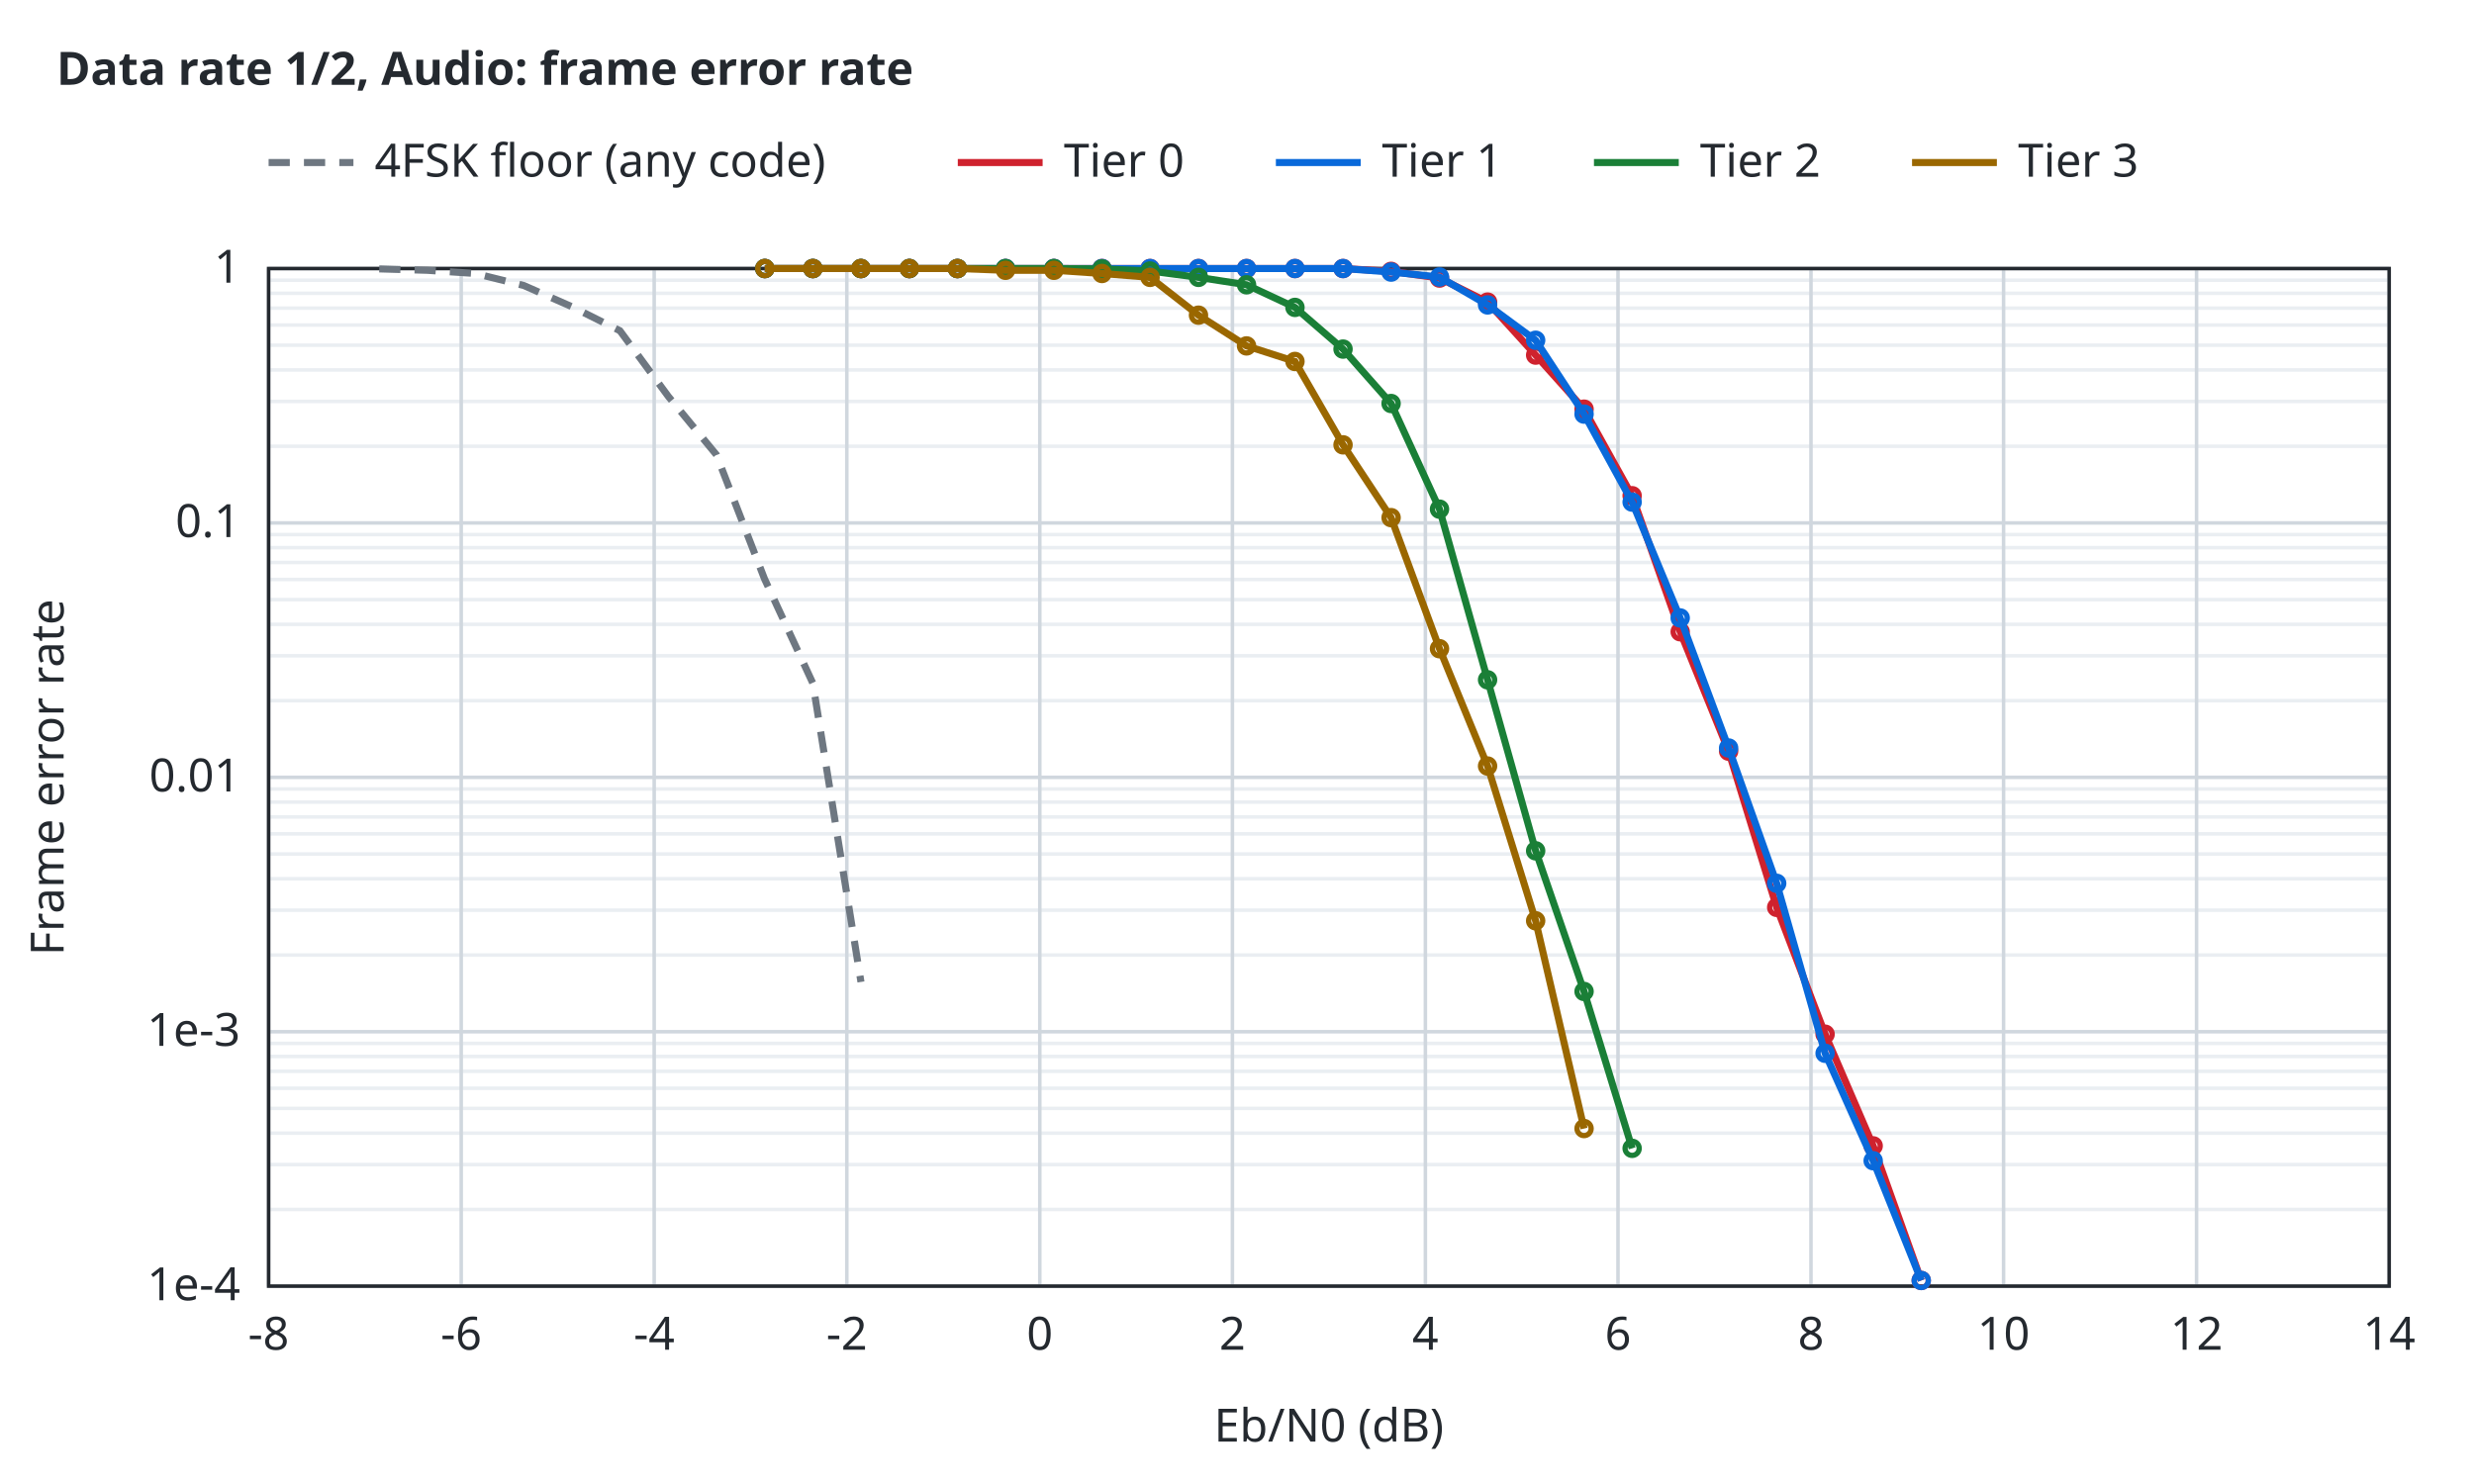
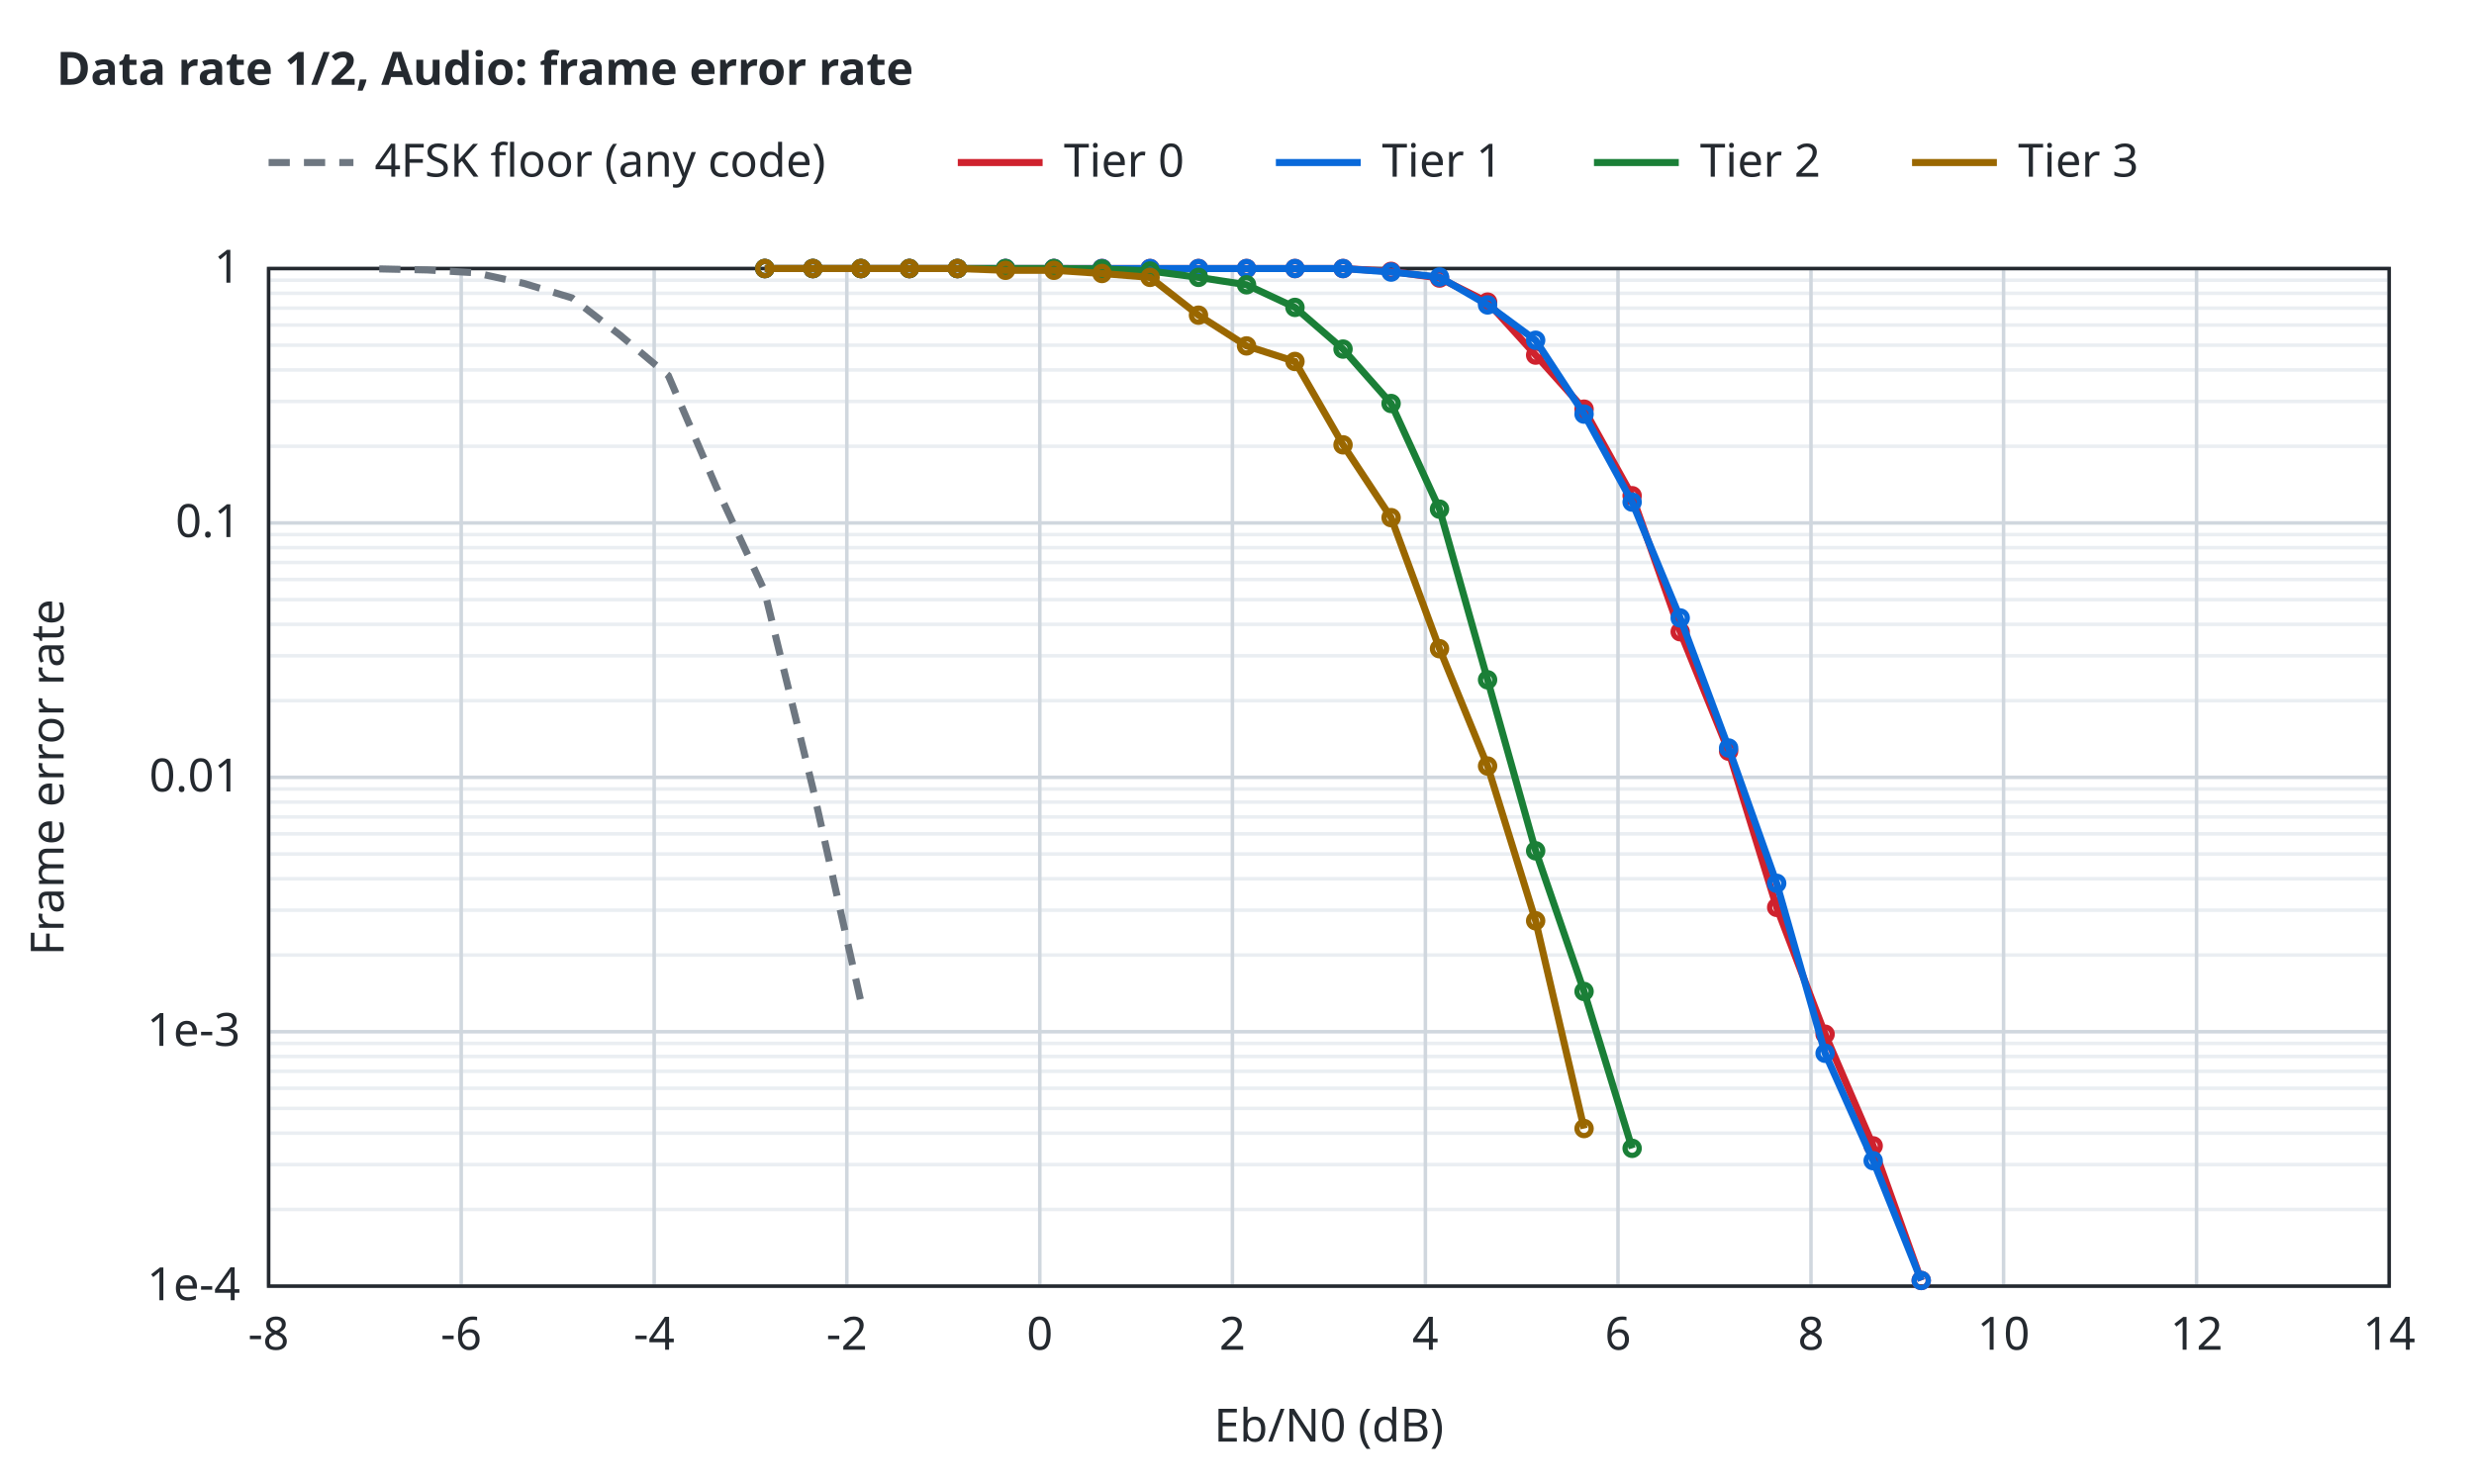
<svg xmlns="http://www.w3.org/2000/svg" width="700" height="420" viewBox="0 0 700 420">
  <style>text{font-family:sans-serif;font-size:13px;fill:#24292f}.t{font-weight:600}.bg{fill:#ffffff}.ax{stroke:#24292f;stroke-width:1;fill:none}.gr{stroke:#d0d7de;stroke-width:1}.mi{stroke:#eaeef2;stroke-width:1}.r0{stroke:#6e7781}.r1{stroke:#bc4c00}.r2{stroke:#8250df}.r3{stroke:#1b7c83}.r4{stroke:#9a6700}.s1{stroke:#cf222e}.s2{stroke:#0969da}.s3{stroke:#1a7f37}.s4{stroke:#9a6700}.q0{fill:#6e7781}.q1{fill:#bc4c00}.q2{fill:#8250df}.f1{fill:#cf222e}.f2{fill:#0969da}.f3{fill:#1a7f37}.f4{fill:#9a6700}.l{fill:none;stroke-width:2}.p{fill:none;stroke-width:1.5}.e{fill:none;stroke-width:1;stroke-opacity:.25}@media (prefers-color-scheme:dark){text{fill:#e6edf3}.bg{fill:#0d1117}.ax{stroke:#8b949e}.gr{stroke:#30363d}.mi{stroke:#21262d}.r0{stroke:#8b949e}.r1{stroke:#f0883e}.r2{stroke:#d2a8ff}.r3{stroke:#39c5cf}.r4{stroke:#d29922}.s1{stroke:#ff7b72}.s2{stroke:#58a6ff}.s3{stroke:#3fb950}.s4{stroke:#d29922}.q0{fill:#8b949e}.q1{fill:#f0883e}.q2{fill:#d2a8ff}.f1{fill:#ff7b72}.f2{fill:#58a6ff}.f3{fill:#3fb950}.f4{fill:#d29922}}</style>
  <rect class="bg" width="100%" height="100%" />
  <text class="t" x="16" y="24">Data rate 1/2, Audio: frame error rate</text>
  <line class="mi" x1="76.0" y1="342.3" x2="676.0" y2="342.3" />
  <line class="mi" x1="76.0" y1="329.6" x2="676.0" y2="329.6" />
  <line class="mi" x1="76.0" y1="320.7" x2="676.0" y2="320.7" />
  <line class="mi" x1="76.0" y1="313.7" x2="676.0" y2="313.7" />
  <line class="mi" x1="76.0" y1="308.0" x2="676.0" y2="308.0" />
  <line class="mi" x1="76.0" y1="303.2" x2="676.0" y2="303.2" />
  <line class="mi" x1="76.0" y1="299.0" x2="676.0" y2="299.0" />
  <line class="mi" x1="76.0" y1="295.3" x2="676.0" y2="295.3" />
  <line class="mi" x1="76.0" y1="270.3" x2="676.0" y2="270.3" />
  <line class="mi" x1="76.0" y1="257.6" x2="676.0" y2="257.6" />
  <line class="mi" x1="76.0" y1="248.7" x2="676.0" y2="248.7" />
  <line class="mi" x1="76.0" y1="241.7" x2="676.0" y2="241.7" />
  <line class="mi" x1="76.0" y1="236.0" x2="676.0" y2="236.0" />
  <line class="mi" x1="76.0" y1="231.2" x2="676.0" y2="231.2" />
  <line class="mi" x1="76.0" y1="227.0" x2="676.0" y2="227.0" />
  <line class="mi" x1="76.0" y1="223.3" x2="676.0" y2="223.3" />
  <line class="mi" x1="76.0" y1="198.3" x2="676.0" y2="198.3" />
  <line class="mi" x1="76.0" y1="185.6" x2="676.0" y2="185.6" />
  <line class="mi" x1="76.0" y1="176.7" x2="676.0" y2="176.7" />
  <line class="mi" x1="76.0" y1="169.7" x2="676.0" y2="169.7" />
  <line class="mi" x1="76.0" y1="164.0" x2="676.0" y2="164.0" />
  <line class="mi" x1="76.0" y1="159.2" x2="676.0" y2="159.2" />
  <line class="mi" x1="76.0" y1="155.0" x2="676.0" y2="155.0" />
  <line class="mi" x1="76.0" y1="151.3" x2="676.0" y2="151.3" />
  <line class="mi" x1="76.0" y1="126.3" x2="676.0" y2="126.3" />
  <line class="mi" x1="76.0" y1="113.6" x2="676.0" y2="113.6" />
  <line class="mi" x1="76.0" y1="104.7" x2="676.0" y2="104.7" />
  <line class="mi" x1="76.0" y1="97.7" x2="676.0" y2="97.7" />
  <line class="mi" x1="76.0" y1="92.0" x2="676.0" y2="92.0" />
  <line class="mi" x1="76.0" y1="87.2" x2="676.0" y2="87.2" />
  <line class="mi" x1="76.0" y1="83.0" x2="676.0" y2="83.0" />
  <line class="mi" x1="76.0" y1="79.3" x2="676.0" y2="79.3" />
  <line class="gr" x1="76.0" y1="364.0" x2="76.0" y2="76.0" />
  <text x="76.0" y="382.0" text-anchor="middle">-8</text>
  <line class="gr" x1="130.5" y1="364.0" x2="130.5" y2="76.0" />
  <text x="130.5" y="382.0" text-anchor="middle">-6</text>
  <line class="gr" x1="185.1" y1="364.0" x2="185.1" y2="76.0" />
  <text x="185.1" y="382.0" text-anchor="middle">-4</text>
  <line class="gr" x1="239.6" y1="364.0" x2="239.6" y2="76.0" />
  <text x="239.6" y="382.0" text-anchor="middle">-2</text>
  <line class="gr" x1="294.2" y1="364.0" x2="294.2" y2="76.0" />
  <text x="294.2" y="382.0" text-anchor="middle">0</text>
  <line class="gr" x1="348.7" y1="364.0" x2="348.7" y2="76.0" />
  <text x="348.7" y="382.0" text-anchor="middle">2</text>
  <line class="gr" x1="403.3" y1="364.0" x2="403.3" y2="76.0" />
  <text x="403.3" y="382.0" text-anchor="middle">4</text>
  <line class="gr" x1="457.8" y1="364.0" x2="457.8" y2="76.0" />
  <text x="457.8" y="382.0" text-anchor="middle">6</text>
  <line class="gr" x1="512.4" y1="364.0" x2="512.4" y2="76.0" />
  <text x="512.4" y="382.0" text-anchor="middle">8</text>
  <line class="gr" x1="566.9" y1="364.0" x2="566.9" y2="76.0" />
  <text x="566.9" y="382.0" text-anchor="middle">10</text>
  <line class="gr" x1="621.5" y1="364.0" x2="621.5" y2="76.0" />
  <text x="621.5" y="382.0" text-anchor="middle">12</text>
  <line class="gr" x1="676.0" y1="364.0" x2="676.0" y2="76.0" />
  <text x="676.0" y="382.0" text-anchor="middle">14</text>
  <line class="gr" x1="76.0" y1="364.0" x2="676.0" y2="364.0" />
  <text x="68.0" y="368.0" text-anchor="end">1e-4</text>
  <line class="gr" x1="76.0" y1="292.0" x2="676.0" y2="292.0" />
  <text x="68.0" y="296.0" text-anchor="end">1e-3</text>
  <line class="gr" x1="76.0" y1="220.0" x2="676.0" y2="220.0" />
  <text x="68.0" y="224.0" text-anchor="end">0.01</text>
  <line class="gr" x1="76.0" y1="148.0" x2="676.0" y2="148.0" />
  <text x="68.0" y="152.0" text-anchor="end">0.1</text>
  <line class="gr" x1="76.0" y1="76.0" x2="676.0" y2="76.0" />
  <text x="68.0" y="80.0" text-anchor="end">1</text>
  <rect class="ax" x="76.0" y="76.0" width="600.0" height="288.0" />
  <text x="376.0" y="408.0" text-anchor="middle">Eb/N0 (dB)</text>
  <text x="18" y="220.0" text-anchor="middle" transform="rotate(-90 18 220.0)">Frame error rate</text>
-   <path class="l r0" stroke-dasharray="6 4" d="M107.3,76.1 L120.9,76.5 L134.5,77.4 L148.2,80.8 L161.8,86.8 L175.4,93.6 L189.1,112.2 L202.7,128.7 L216.3,163.8 L230.0,193.4 L243.6,277.9" />
+   <path class="l r0" stroke-dasharray="6 4" d="M107.3,76.1 L120.9,76.4 L134.5,77.2 L148.2,80.2 L161.8,84.3 L175.4,94.8 L189.1,106.3 L202.7,137.9 L216.3,167.2 L230.0,223.1 L243.6,283.6" />
  <path class="l s1" d="M216.4,76.0 L230.0,76.0 L243.6,76.0 L257.3,76.0 L270.9,76.0 L284.5,76.0 L298.2,76.0 L311.8,76.0 L325.4,76.0 L339.1,76.0 L352.7,76.0 L366.4,76.0 L380.0,76.0 L393.6,76.8 L407.3,78.7 L420.9,85.5 L434.5,100.5 L448.2,115.8 L461.8,140.3 L475.4,178.8 L489.1,212.6 L502.7,256.8 L516.4,292.7 L530.0,324.3 L543.6,362.4" />
  <circle class="p s1" cx="216.4" cy="76.0" r="2" />
  <circle class="p s1" cx="230.0" cy="76.0" r="2" />
  <circle class="p s1" cx="243.6" cy="76.0" r="2" />
  <circle class="p s1" cx="257.3" cy="76.0" r="2" />
  <circle class="p s1" cx="270.9" cy="76.0" r="2" />
  <circle class="p s1" cx="284.5" cy="76.0" r="2" />
  <circle class="p s1" cx="298.2" cy="76.0" r="2" />
  <circle class="p s1" cx="311.8" cy="76.0" r="2" />
  <circle class="p s1" cx="325.4" cy="76.0" r="2" />
  <circle class="p s1" cx="339.1" cy="76.0" r="2" />
  <circle class="p s1" cx="352.7" cy="76.0" r="2" />
  <circle class="p s1" cx="366.4" cy="76.0" r="2" />
  <circle class="p s1" cx="380.0" cy="76.0" r="2" />
  <circle class="p s1" cx="393.6" cy="76.8" r="2" />
  <circle class="p s1" cx="407.3" cy="78.7" r="2" />
  <circle class="p s1" cx="420.9" cy="85.5" r="2" />
  <circle class="p s1" cx="434.5" cy="100.5" r="2" />
  <circle class="p s1" cx="448.2" cy="115.8" r="2" />
  <circle class="p s1" cx="461.8" cy="140.3" r="2" />
  <circle class="p s1" cx="475.4" cy="178.8" r="2" />
  <circle class="p s1" cx="489.1" cy="212.6" r="2" />
  <circle class="p s1" cx="502.7" cy="256.8" r="2" />
  <circle class="p s1" cx="516.4" cy="292.7" r="2" />
  <circle class="p s1" cx="530.0" cy="324.3" r="2" />
  <circle class="p s1" cx="543.6" cy="362.4" r="2" />
  <path class="l s2" d="M216.4,76.0 L230.0,76.0 L243.6,76.0 L257.3,76.0 L270.9,76.0 L284.5,76.0 L298.2,76.0 L311.8,76.0 L325.4,76.0 L339.1,76.0 L352.7,76.0 L366.4,76.0 L380.0,76.0 L393.6,77.0 L407.3,78.4 L420.9,86.3 L434.5,96.3 L448.2,117.2 L461.8,142.1 L475.4,174.9 L489.1,211.7 L502.7,250.0 L516.4,298.1 L530.0,328.5 L543.6,362.4" />
  <circle class="p s2" cx="216.4" cy="76.0" r="2" />
  <circle class="p s2" cx="230.0" cy="76.0" r="2" />
  <circle class="p s2" cx="243.6" cy="76.0" r="2" />
  <circle class="p s2" cx="257.3" cy="76.0" r="2" />
  <circle class="p s2" cx="270.9" cy="76.0" r="2" />
  <circle class="p s2" cx="284.5" cy="76.0" r="2" />
  <circle class="p s2" cx="298.2" cy="76.0" r="2" />
  <circle class="p s2" cx="311.8" cy="76.0" r="2" />
  <circle class="p s2" cx="325.4" cy="76.0" r="2" />
  <circle class="p s2" cx="339.1" cy="76.0" r="2" />
  <circle class="p s2" cx="352.7" cy="76.0" r="2" />
  <circle class="p s2" cx="366.4" cy="76.0" r="2" />
  <circle class="p s2" cx="380.0" cy="76.0" r="2" />
  <circle class="p s2" cx="393.6" cy="77.0" r="2" />
  <circle class="p s2" cx="407.3" cy="78.4" r="2" />
  <circle class="p s2" cx="420.9" cy="86.3" r="2" />
  <circle class="p s2" cx="434.5" cy="96.3" r="2" />
  <circle class="p s2" cx="448.2" cy="117.2" r="2" />
  <circle class="p s2" cx="461.8" cy="142.1" r="2" />
  <circle class="p s2" cx="475.4" cy="174.9" r="2" />
  <circle class="p s2" cx="489.1" cy="211.7" r="2" />
  <circle class="p s2" cx="502.7" cy="250.0" r="2" />
  <circle class="p s2" cx="516.4" cy="298.1" r="2" />
  <circle class="p s2" cx="530.0" cy="328.5" r="2" />
  <circle class="p s2" cx="543.6" cy="362.4" r="2" />
  <path class="l s3" d="M216.4,76.0 L230.0,76.0 L243.6,76.0 L257.3,76.0 L270.9,76.0 L284.5,76.0 L298.2,76.0 L311.8,76.1 L325.4,76.7 L339.1,78.5 L352.7,80.6 L366.4,87.0 L380.0,98.8 L393.6,114.2 L407.3,144.1 L420.9,192.4 L434.5,240.8 L448.2,280.6 L461.8,325.0" />
  <circle class="p s3" cx="216.4" cy="76.0" r="2" />
  <circle class="p s3" cx="230.0" cy="76.0" r="2" />
  <circle class="p s3" cx="243.6" cy="76.0" r="2" />
  <circle class="p s3" cx="257.3" cy="76.0" r="2" />
  <circle class="p s3" cx="270.9" cy="76.0" r="2" />
  <circle class="p s3" cx="284.5" cy="76.0" r="2" />
  <circle class="p s3" cx="298.2" cy="76.0" r="2" />
  <circle class="p s3" cx="311.8" cy="76.1" r="2" />
  <circle class="p s3" cx="325.4" cy="76.7" r="2" />
  <circle class="p s3" cx="339.1" cy="78.5" r="2" />
  <circle class="p s3" cx="352.7" cy="80.6" r="2" />
  <circle class="p s3" cx="366.4" cy="87.0" r="2" />
  <circle class="p s3" cx="380.0" cy="98.8" r="2" />
  <circle class="p s3" cx="393.6" cy="114.2" r="2" />
  <circle class="p s3" cx="407.3" cy="144.1" r="2" />
  <circle class="p s3" cx="420.9" cy="192.4" r="2" />
  <circle class="p s3" cx="434.5" cy="240.8" r="2" />
  <circle class="p s3" cx="448.2" cy="280.6" r="2" />
  <circle class="p s3" cx="461.8" cy="325.0" r="2" />
  <path class="l s4" d="M216.4,76.0 L230.0,76.0 L243.6,76.0 L257.3,76.0 L270.9,76.0 L284.5,76.5 L298.2,76.5 L311.8,77.4 L325.4,78.5 L339.1,89.2 L352.7,97.9 L366.4,102.3 L380.0,125.9 L393.6,146.5 L407.3,183.6 L420.9,216.8 L434.5,260.6 L448.2,319.4" />
  <circle class="p s4" cx="216.4" cy="76.0" r="2" />
  <circle class="p s4" cx="230.0" cy="76.0" r="2" />
  <circle class="p s4" cx="243.6" cy="76.0" r="2" />
  <circle class="p s4" cx="257.3" cy="76.0" r="2" />
  <circle class="p s4" cx="270.9" cy="76.0" r="2" />
  <circle class="p s4" cx="284.5" cy="76.5" r="2" />
  <circle class="p s4" cx="298.2" cy="76.5" r="2" />
  <circle class="p s4" cx="311.8" cy="77.4" r="2" />
  <circle class="p s4" cx="325.4" cy="78.5" r="2" />
  <circle class="p s4" cx="339.1" cy="89.2" r="2" />
  <circle class="p s4" cx="352.7" cy="97.9" r="2" />
  <circle class="p s4" cx="366.4" cy="102.3" r="2" />
  <circle class="p s4" cx="380.0" cy="125.9" r="2" />
  <circle class="p s4" cx="393.6" cy="146.5" r="2" />
  <circle class="p s4" cx="407.3" cy="183.6" r="2" />
  <circle class="p s4" cx="420.9" cy="216.8" r="2" />
  <circle class="p s4" cx="434.5" cy="260.6" r="2" />
  <circle class="p s4" cx="448.2" cy="319.4" r="2" />
  <line class="l r0" stroke-dasharray="6 4" x1="76.0" y1="46.0" x2="100.0" y2="46.0" />
  <text x="106.0" y="50.0">4FSK floor (any code)</text>
  <line class="l s1" x1="271.0" y1="46.0" x2="295.0" y2="46.0" />
  <text x="301.0" y="50.0">Tier 0</text>
  <line class="l s2" x1="361.0" y1="46.0" x2="385.0" y2="46.0" />
  <text x="391.0" y="50.0">Tier 1</text>
  <line class="l s3" x1="451.0" y1="46.0" x2="475.0" y2="46.0" />
  <text x="481.0" y="50.0">Tier 2</text>
  <line class="l s4" x1="541.0" y1="46.0" x2="565.0" y2="46.0" />
  <text x="571.0" y="50.0">Tier 3</text>
</svg>
